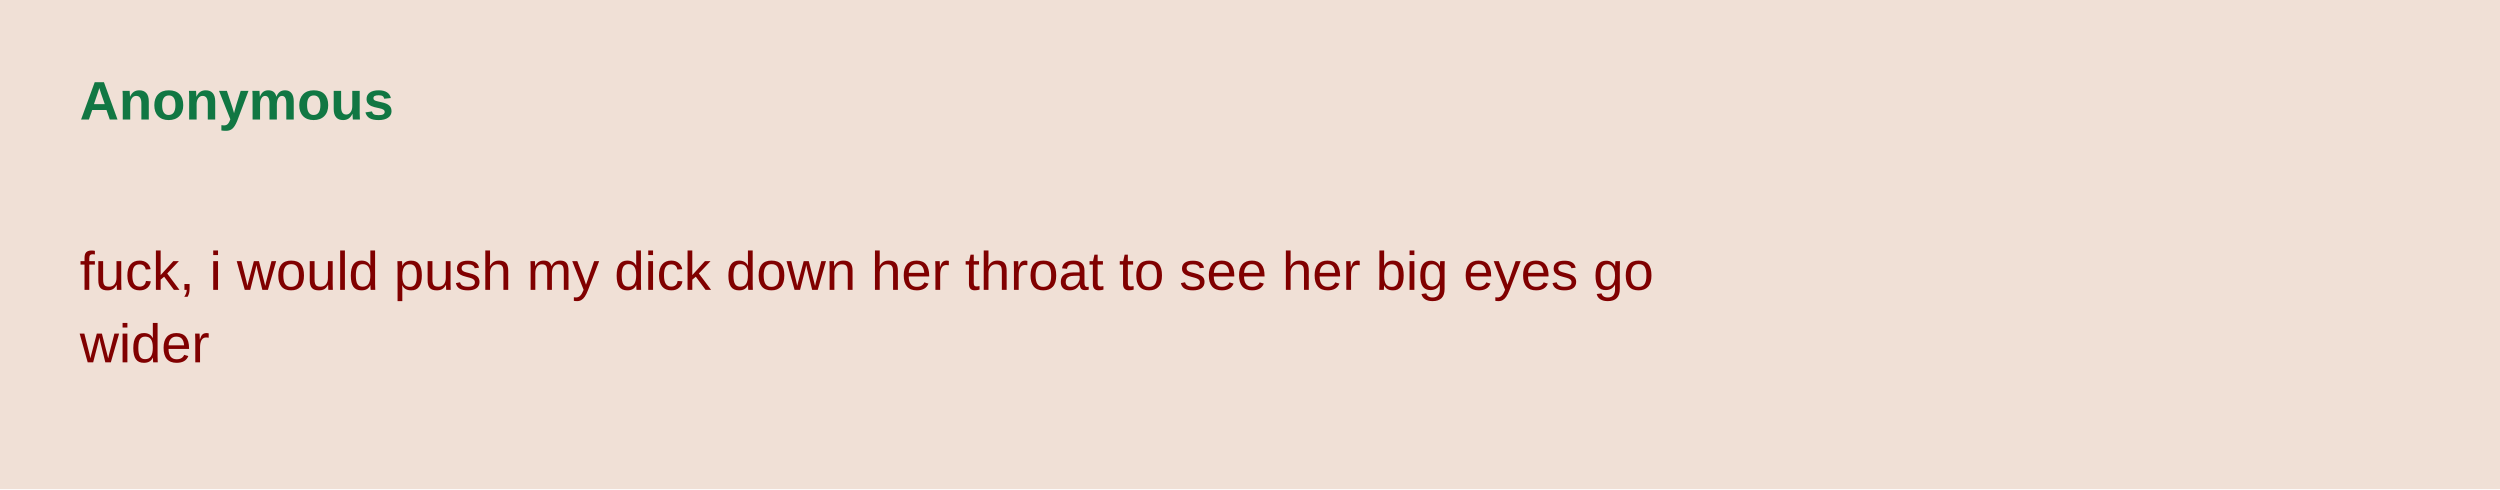
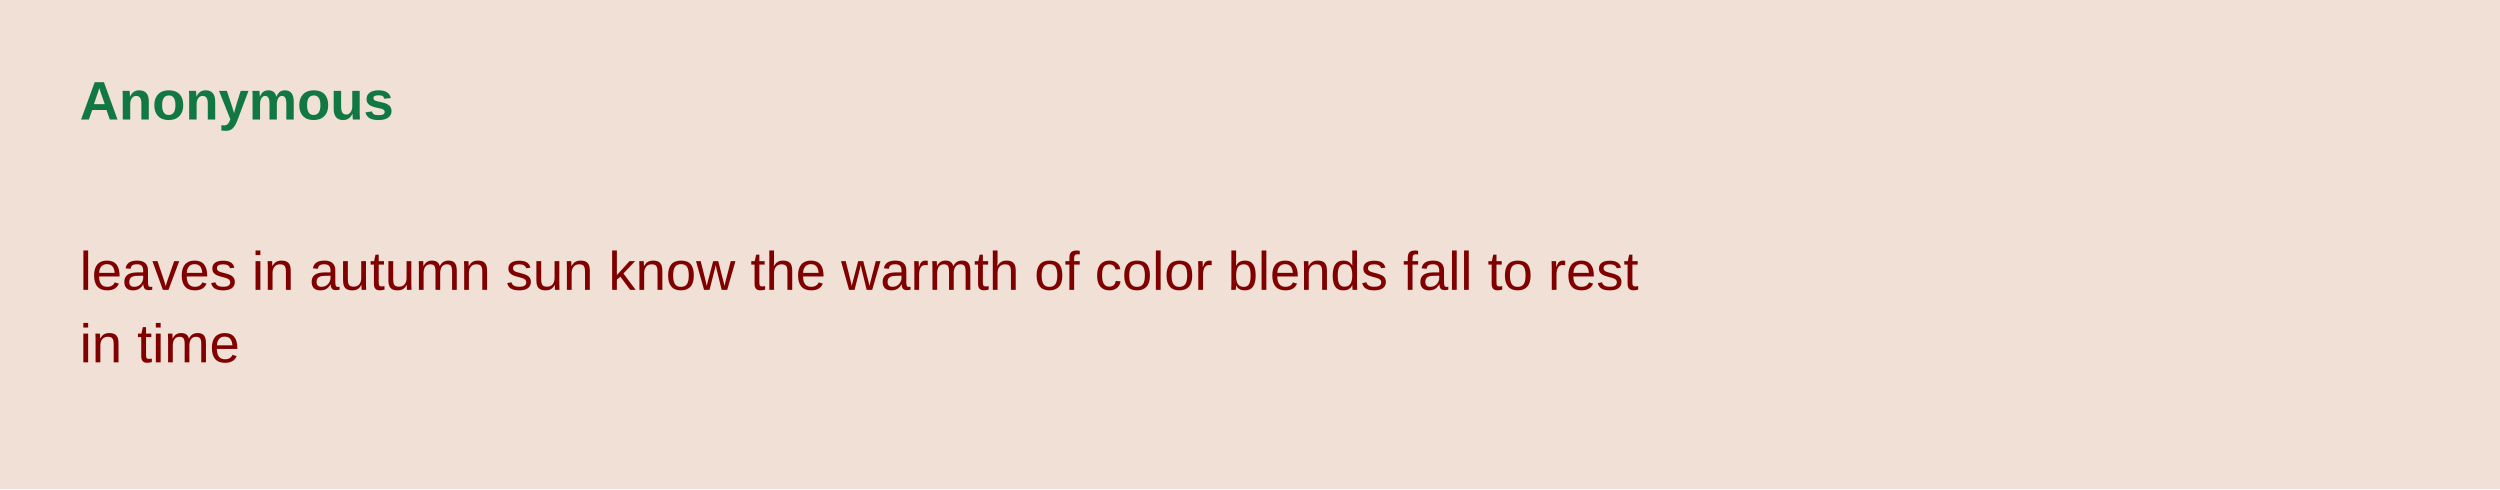
<svg xmlns="http://www.w3.org/2000/svg" width="690" height="135" viewBox="0 0 690 135">
  <rect width="690" height="100%" fill="#f0e0d6" />
  <text x="22" y="33" fill="#117743" font-family="Arial" font-weight="bold" font-size="15">Anonymous</text>
  <text x="22" y="60" fill="#800000" font-family="Arial" font-size="15">
-     <tspan x="22" dy="20">fuck, i would push my dick down her throat to see her big eyes go</tspan>
-     <tspan x="22" dy="20">wider</tspan>
+     <tspan x="22" dy="20">leaves in autumn sun know the warmth of color blends fall to rest</tspan>
+     <tspan x="22" dy="20">in time</tspan>
  </text>
</svg>
